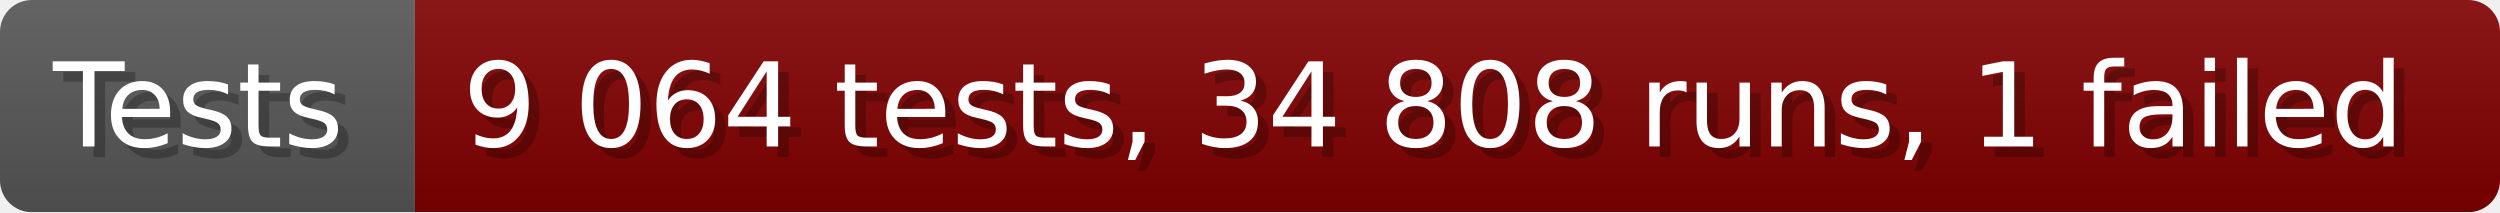
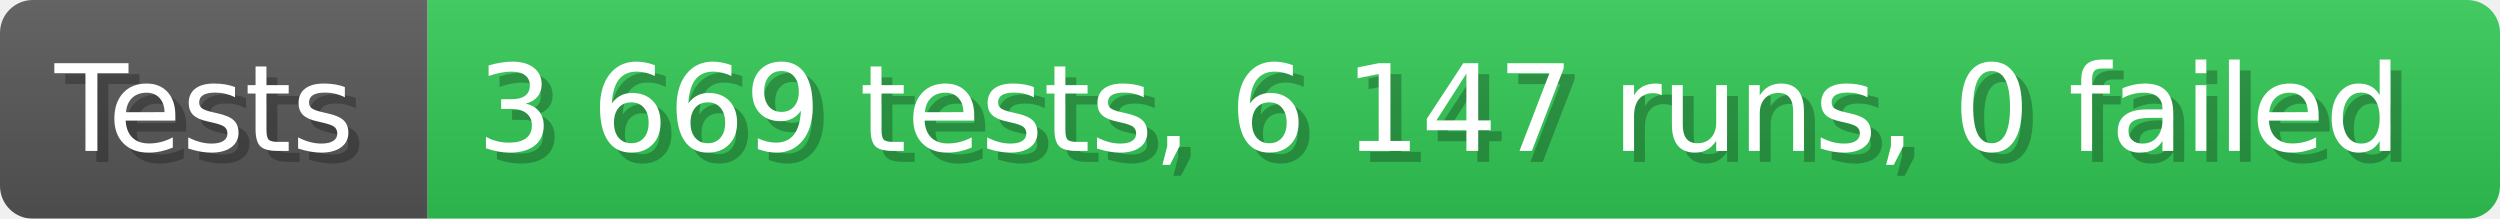
- <svg xmlns="http://www.w3.org/2000/svg" width="235.6" height="20" viewBox="0 0 2356 200" role="img" aria-label="Tests: 9 064 tests, 34 808 runs, 1 failed">
+ <svg xmlns="http://www.w3.org/2000/svg" width="228.6" height="20" viewBox="0 0 2286 200" role="img" aria-label="Tests: 3 669 tests, 6 147 runs, 0 failed">
  <linearGradient id="a" x2="0" y2="100%">
    <stop offset="0" stop-opacity=".1" stop-color="#EEE" />
    <stop offset="1" stop-opacity=".1" />
  </linearGradient>
  <mask id="m">
-     <rect width="2356" height="200" rx="30" fill="#FFF" />
+     <rect width="2286" height="200" rx="30" fill="#FFF" />
  </mask>
  <g mask="url(#m)">
    <rect width="391" height="200" fill="#555" />
-     <rect width="1965" height="200" fill="#800000" x="391" />
-     <rect width="2356" height="200" fill="url(#a)" />
+     <rect width="1895" height="200" fill="#31c653" x="391" />
+     <rect width="2286" height="200" fill="url(#a)" />
  </g>
  <g aria-hidden="true" fill="#fff" text-anchor="start" font-family="Verdana,DejaVu Sans,sans-serif" font-size="110">
    <text x="60" y="148" textLength="291" fill="#000" opacity="0.25">Tests</text>
    <text x="50" y="138" textLength="291">Tests</text>
-     <text x="446" y="148" textLength="1865" fill="#000" opacity="0.25">9 064 tests, 34 808 runs, 1 failed</text>
-     <text x="436" y="138" textLength="1865">9 064 tests, 34 808 runs, 1 failed</text>
+     <text x="446" y="148" textLength="1795" fill="#000" opacity="0.25">3 669 tests, 6 147 runs, 0 failed</text>
+     <text x="436" y="138" textLength="1795">3 669 tests, 6 147 runs, 0 failed</text>
  </g>
</svg>
